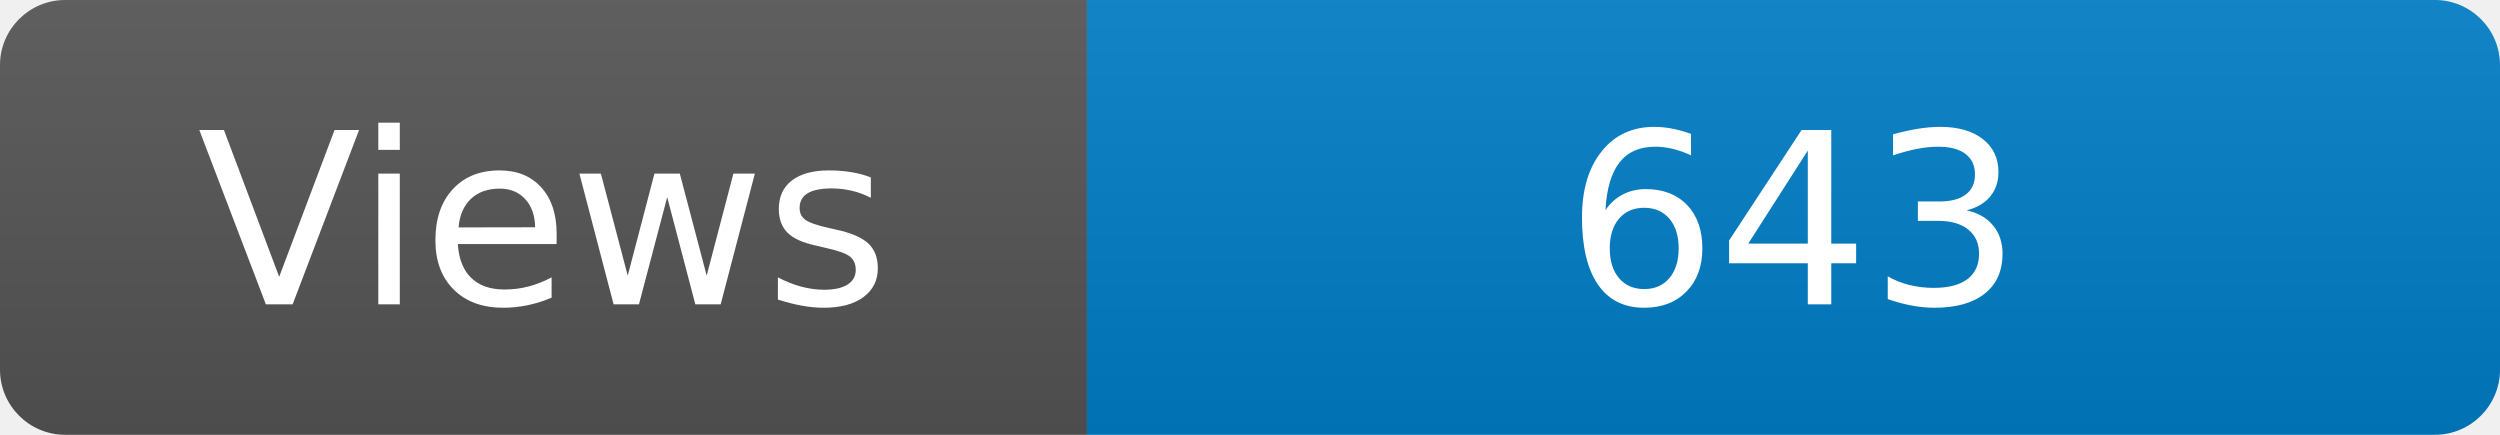
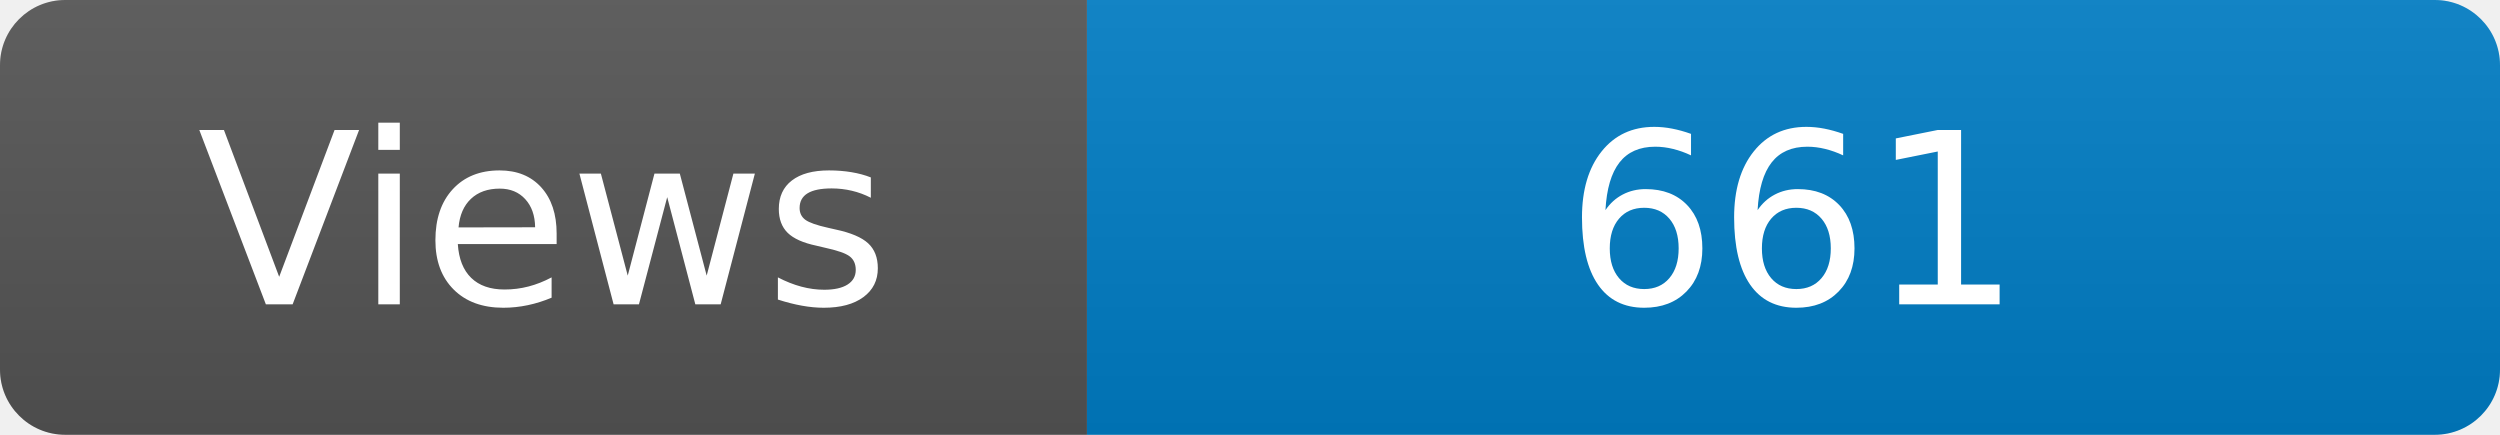
<svg xmlns="http://www.w3.org/2000/svg" width="115" height="20" role="img" aria-label="Maintained?: yes">
  <linearGradient id="s" x2="0" y2="100%">
    <stop offset="0" stop-color="#bbb" stop-opacity=".1" />
    <stop offset="1" stop-opacity=".1" />
  </linearGradient>
  <clipPath id="r">
    <rect width="115" height="20" rx="3" fill="#fff" />
  </clipPath>
  <g clip-path="url(#r)">
    <rect width="50" height="20" fill="#555" />
    <rect x="50" width="160" height="20" fill="#007ec6" />
    <rect width="115" height="20" fill="url(#s)" />
  </g>
  <g fill="#fff" text-anchor="middle" font-family="Verdana,Geneva,DejaVu Sans,sans-serif" font-size="110">
    <text x="250" y="140" transform="scale(.1)" fill="#fff">Views</text>
-     <text x="825" y="140" transform="scale(.1)" fill="#fff">643</text>
+     <text x="825" y="140" transform="scale(.1)" fill="#fff">661</text>
  </g>
</svg>
